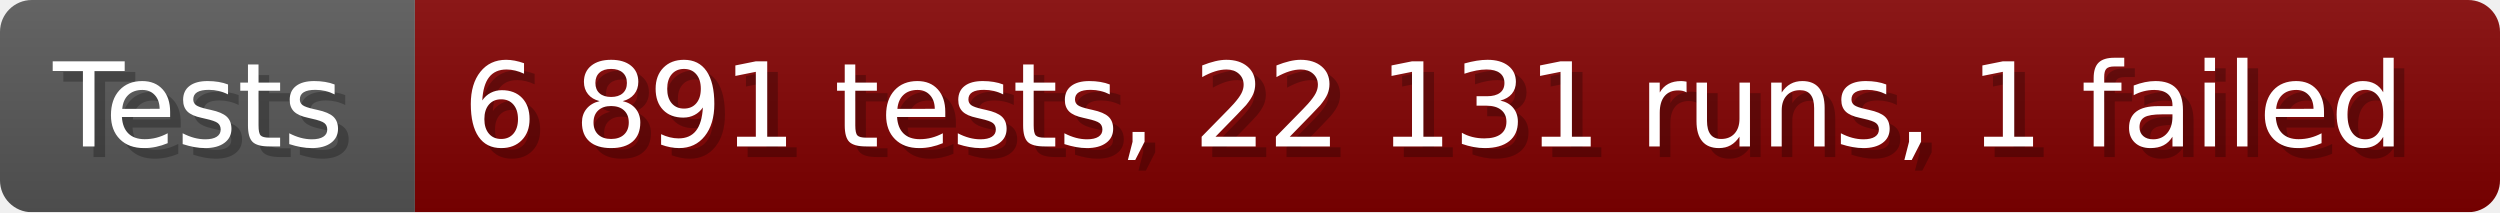
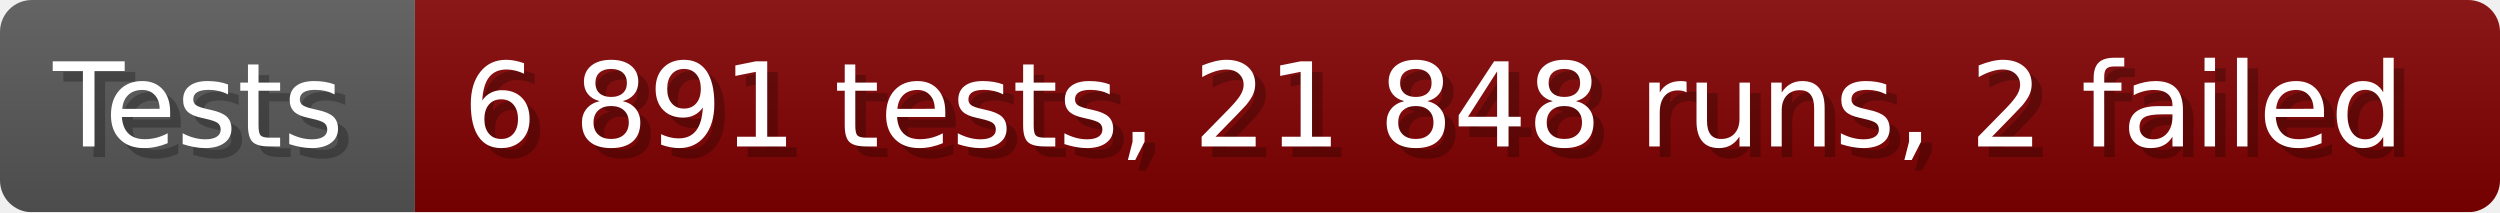
- <svg xmlns="http://www.w3.org/2000/svg" width="235.6" height="20" viewBox="0 0 2356 200" role="img" aria-label="Tests: 6 891 tests, 22 131 runs, 1 failed">
+ <svg xmlns="http://www.w3.org/2000/svg" width="235.6" height="20" viewBox="0 0 2356 200" role="img" aria-label="Tests: 6 891 tests, 21 848 runs, 2 failed">
  <linearGradient id="a" x2="0" y2="100%">
    <stop offset="0" stop-opacity=".1" stop-color="#EEE" />
    <stop offset="1" stop-opacity=".1" />
  </linearGradient>
  <mask id="m">
    <rect width="2356" height="200" rx="30" fill="#FFF" />
  </mask>
  <g mask="url(#m)">
    <rect width="391" height="200" fill="#555" />
    <rect width="1965" height="200" fill="#800000" x="391" />
    <rect width="2356" height="200" fill="url(#a)" />
  </g>
  <g aria-hidden="true" fill="#fff" text-anchor="start" font-family="Verdana,DejaVu Sans,sans-serif" font-size="110">
    <text x="60" y="148" textLength="291" fill="#000" opacity="0.25">Tests</text>
    <text x="50" y="138" textLength="291">Tests</text>
-     <text x="446" y="148" textLength="1865" fill="#000" opacity="0.25">6 891 tests, 22 131 runs, 1 failed</text>
-     <text x="436" y="138" textLength="1865">6 891 tests, 22 131 runs, 1 failed</text>
+     <text x="446" y="148" textLength="1865" fill="#000" opacity="0.25">6 891 tests, 21 848 runs, 2 failed</text>
+     <text x="436" y="138" textLength="1865">6 891 tests, 21 848 runs, 2 failed</text>
  </g>
</svg>
